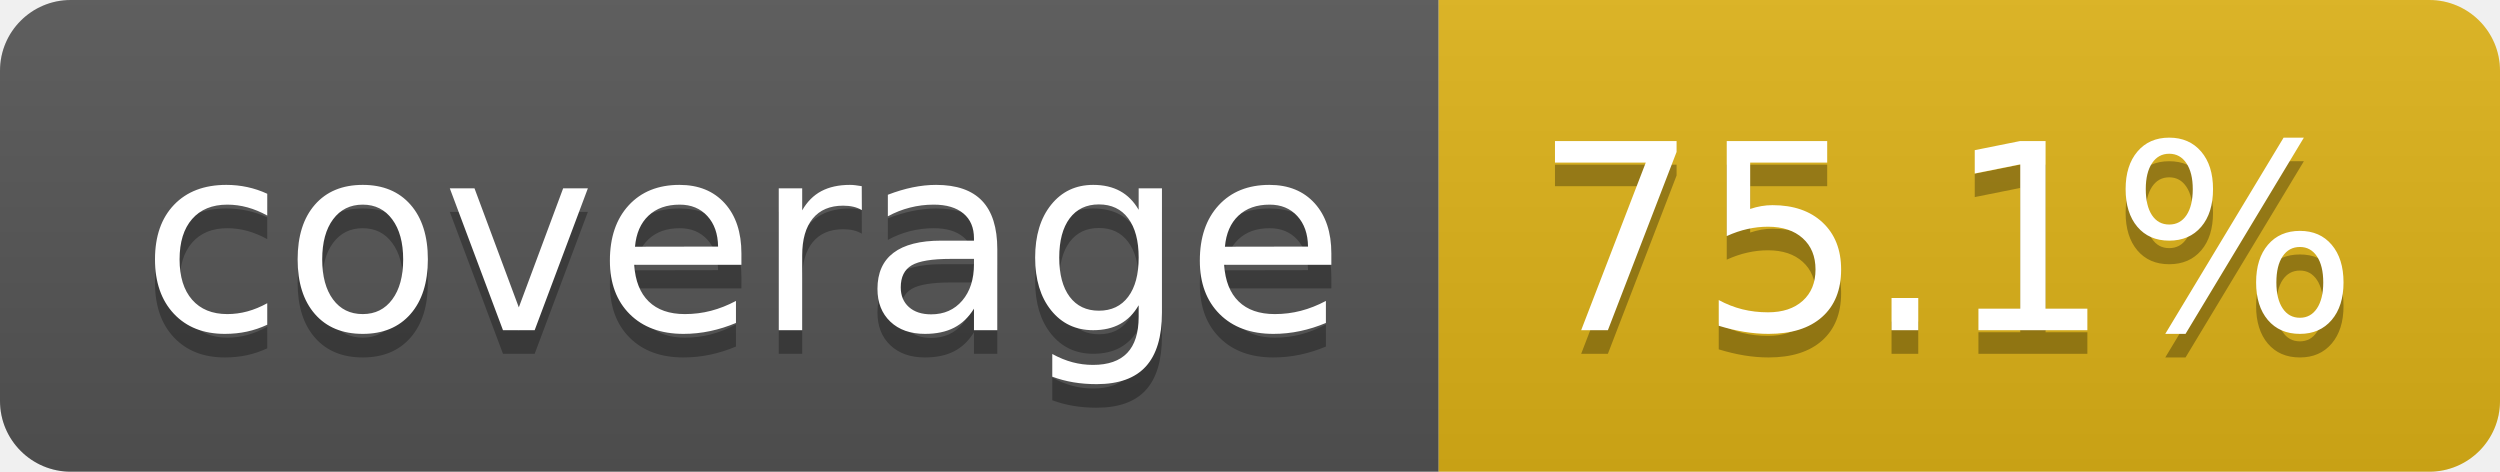
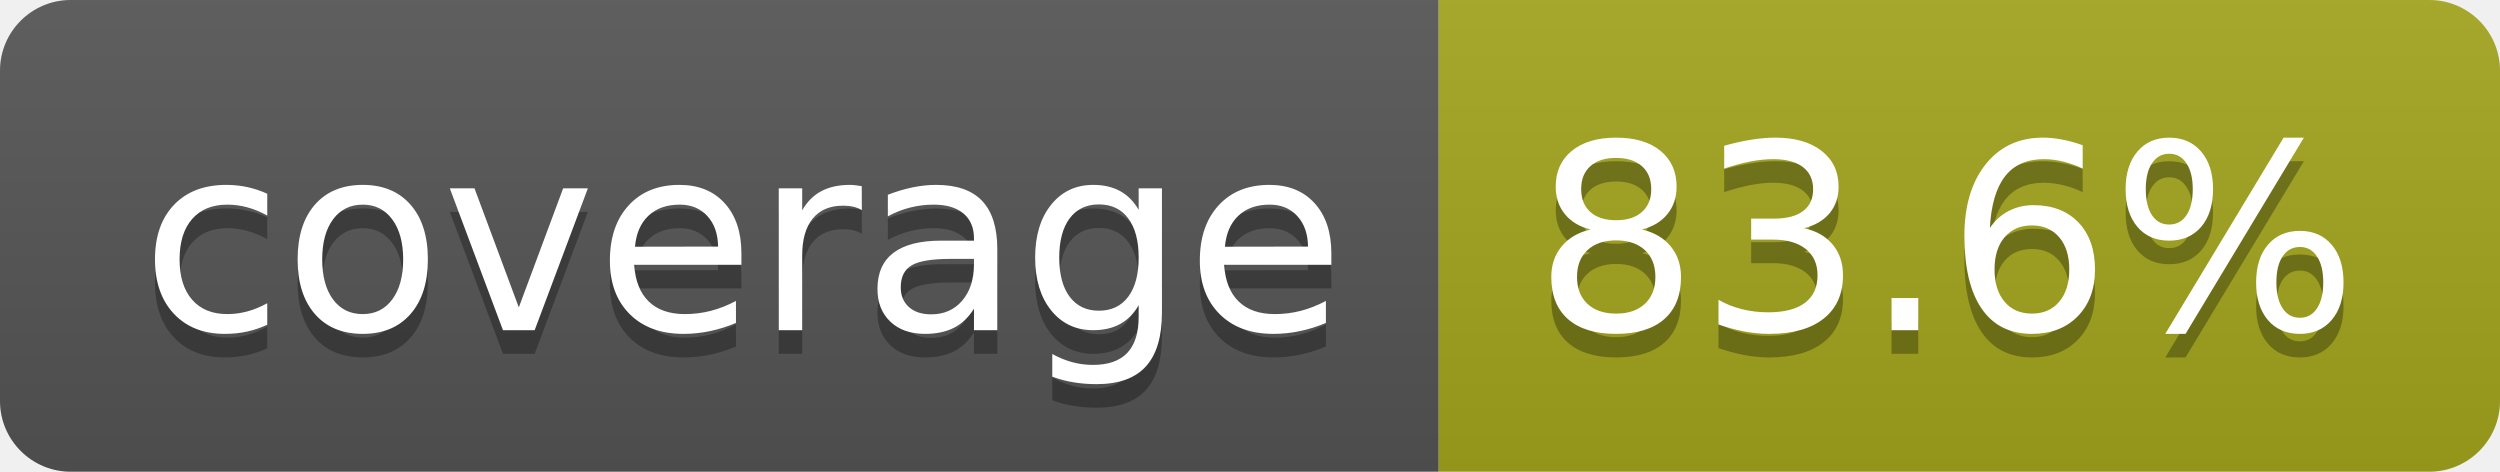
- <svg xmlns="http://www.w3.org/2000/svg" width="106" height="20" role="img" aria-label="coverage: 75.1%">
+ <svg xmlns="http://www.w3.org/2000/svg" width="106" height="20" role="img" aria-label="coverage: 83.6%">
  <linearGradient id="s" x2="0" y2="100%">
    <stop offset="0" stop-color="#bbb" stop-opacity=".1" />
    <stop offset="1" stop-opacity=".1" />
  </linearGradient>
  <clipPath id="r">
    <rect width="106" height="20" rx="3" fill="#fff" />
  </clipPath>
  <g clip-path="url(#r)">
    <rect width="61" height="20" fill="#555" />
-     <rect x="61" width="45" height="20" fill="#dfb317" />
+     <rect x="61" width="45" height="20" fill="#a4a61d" />
    <rect width="106" height="20" fill="url(#s)" />
  </g>
  <g fill="#fff" text-anchor="middle" font-family="Verdana,Geneva,DejaVu Sans,sans-serif" text-rendering="geometricPrecision" font-size="110">
    <text aria-hidden="true" x="315" y="150" fill="#010101" fill-opacity=".3" transform="scale(.1)" textLength="510">coverage</text>
    <text x="315" y="140" transform="scale(.1)" fill="#fff" textLength="510">coverage</text>
-     <text aria-hidden="true" x="825" y="150" fill="#010101" fill-opacity=".3" transform="scale(.1)" textLength="350">75.1%</text>
-     <text x="825" y="140" transform="scale(.1)" fill="#fff" textLength="350">75.1%</text>
+     <text aria-hidden="true" x="825" y="150" fill="#010101" fill-opacity=".3" transform="scale(.1)" textLength="350">83.6%</text>
+     <text x="825" y="140" transform="scale(.1)" fill="#fff" textLength="350">83.6%</text>
  </g>
</svg>
